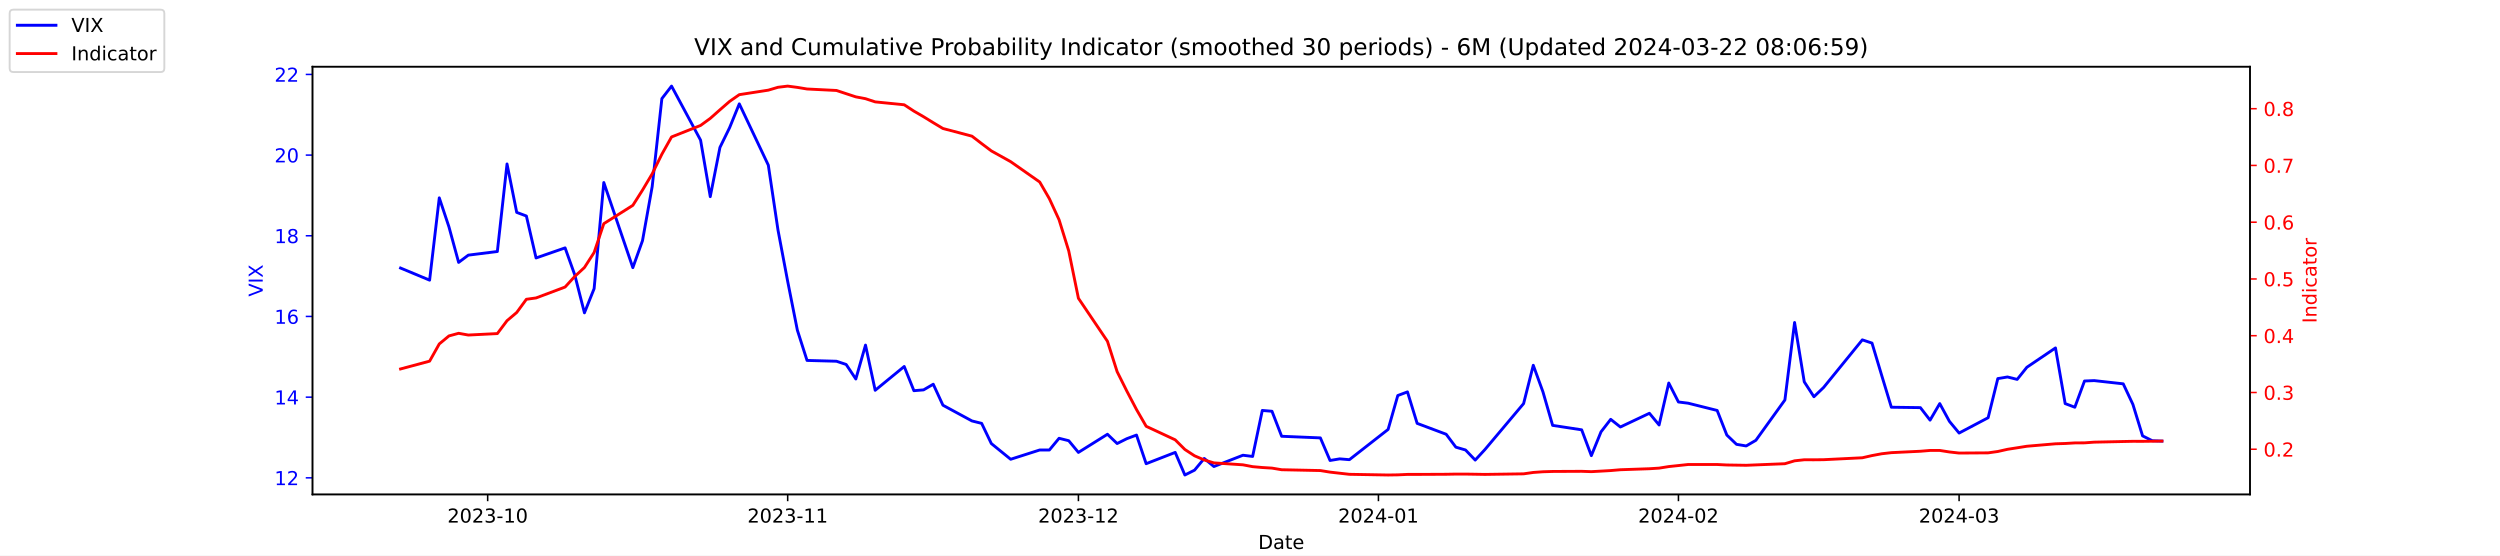
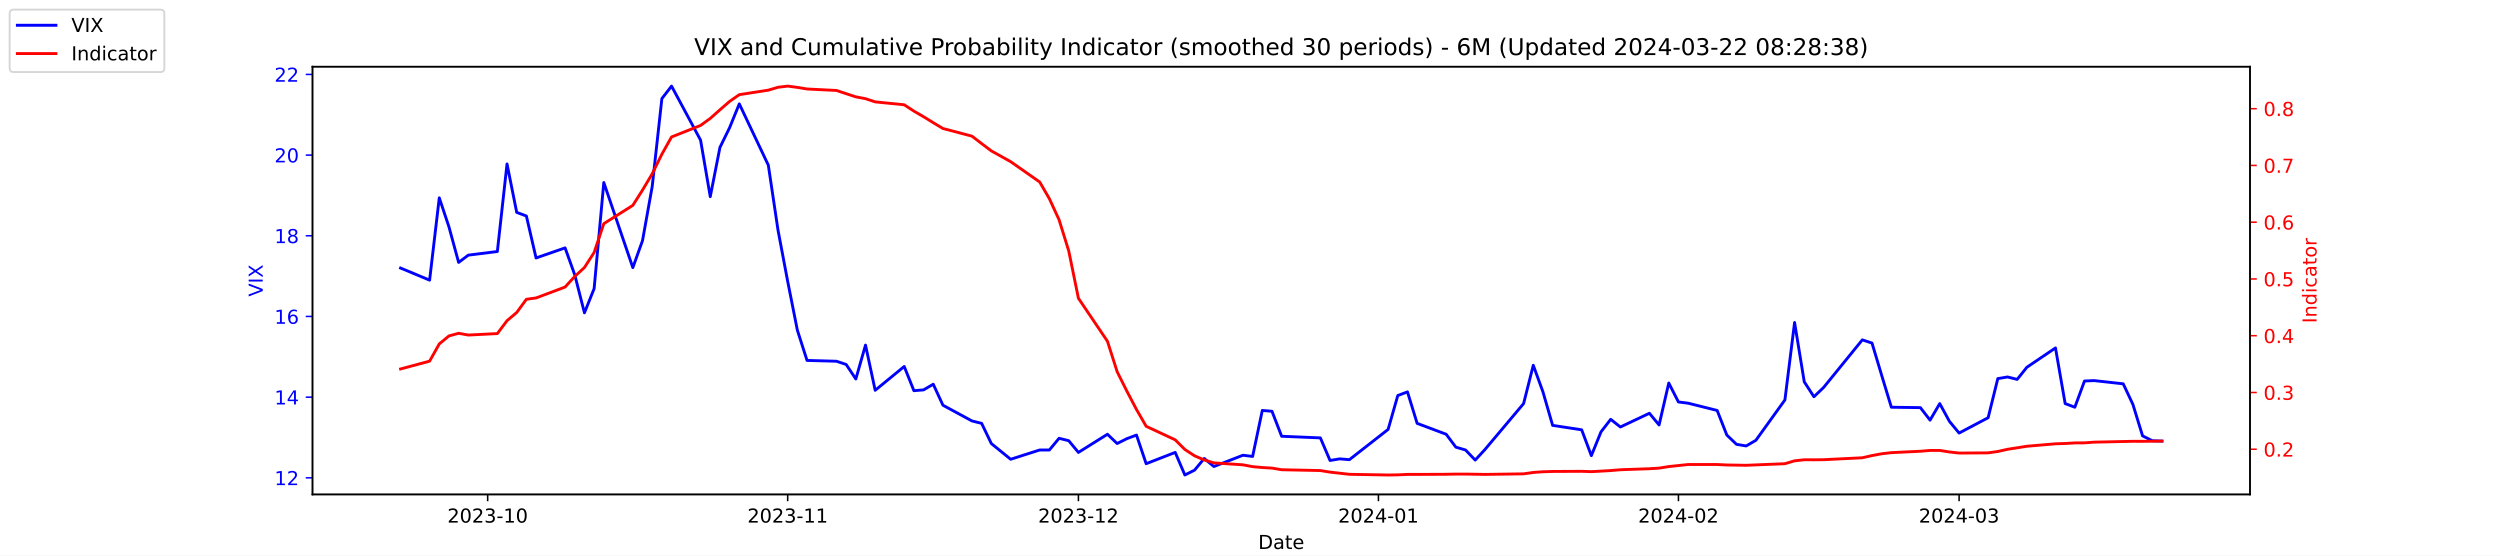
<svg xmlns="http://www.w3.org/2000/svg" xmlns:xlink="http://www.w3.org/1999/xlink" width="1296pt" height="288pt" viewBox="0 0 1296 288" version="1.1">
  <defs>
    <style type="text/css">*{stroke-linejoin: round; stroke-linecap: butt}</style>
  </defs>
  <g id="figure_1">
    <g id="patch_1">
      <path d="M 0 288  L 1296 288  L 1296 0  L 0 0  z " style="fill: #ffffff" />
    </g>
    <g id="axes_1">
      <g id="patch_2">
        <path d="M 162 256.32  L 1166.4 256.32  L 1166.4 34.56  L 162 34.56  z " style="fill: #ffffff" />
      </g>
      <g id="matplotlib.axis_1">
        <g id="xtick_1">
          <g id="line2d_1">
            <defs>
-               <path id="m0ee0547102" d="M 0 0  L 0 3.5  " style="stroke: #000000; stroke-width: 0.8" />
+               <path id="m52e87217d0" d="M 0 0  L 0 3.5  " style="stroke: #000000; stroke-width: 0.8" />
            </defs>
            <g>
-               <use xlink:href="#m0ee0547102" x="252.807" y="256.32" style="stroke: #000000; stroke-width: 0.8" />
+               <use xlink:href="#m52e87217d0" x="252.807" y="256.32" style="stroke: #000000; stroke-width: 0.8" />
            </g>
          </g>
          <g id="text_1">
            <g transform="translate(231.916 270.9184) scale(0.1 -0.1)">
              <defs>
                <path id="DejaVuSans-32" d="M 1228 531  L 3431 531  L 3431 0  L 469 0  L 469 531  Q 828 903 1448 1529  Q 2069 2156 2228 2338  Q 2531 2678 2651 2914  Q 2772 3150 2772 3378  Q 2772 3750 2511 3984  Q 2250 4219 1831 4219  Q 1534 4219 1204 4116  Q 875 4013 500 3803  L 500 4441  Q 881 4594 1212 4672  Q 1544 4750 1819 4750  Q 2544 4750 2975 4387  Q 3406 4025 3406 3419  Q 3406 3131 3298 2873  Q 3191 2616 2906 2266  Q 2828 2175 2409 1742  Q 1991 1309 1228 531  z " transform="scale(0.015625)" />
                <path id="DejaVuSans-30" d="M 2034 4250  Q 1547 4250 1301 3770  Q 1056 3291 1056 2328  Q 1056 1369 1301 889  Q 1547 409 2034 409  Q 2525 409 2770 889  Q 3016 1369 3016 2328  Q 3016 3291 2770 3770  Q 2525 4250 2034 4250  z M 2034 4750  Q 2819 4750 3233 4129  Q 3647 3509 3647 2328  Q 3647 1150 3233 529  Q 2819 -91 2034 -91  Q 1250 -91 836 529  Q 422 1150 422 2328  Q 422 3509 836 4129  Q 1250 4750 2034 4750  z " transform="scale(0.015625)" />
                <path id="DejaVuSans-33" d="M 2597 2516  Q 3050 2419 3304 2112  Q 3559 1806 3559 1356  Q 3559 666 3084 287  Q 2609 -91 1734 -91  Q 1441 -91 1130 -33  Q 819 25 488 141  L 488 750  Q 750 597 1062 519  Q 1375 441 1716 441  Q 2309 441 2620 675  Q 2931 909 2931 1356  Q 2931 1769 2642 2001  Q 2353 2234 1838 2234  L 1294 2234  L 1294 2753  L 1863 2753  Q 2328 2753 2575 2939  Q 2822 3125 2822 3475  Q 2822 3834 2567 4026  Q 2313 4219 1838 4219  Q 1578 4219 1281 4162  Q 984 4106 628 3988  L 628 4550  Q 988 4650 1302 4700  Q 1616 4750 1894 4750  Q 2613 4750 3031 4423  Q 3450 4097 3450 3541  Q 3450 3153 3228 2886  Q 3006 2619 2597 2516  z " transform="scale(0.015625)" />
                <path id="DejaVuSans-2d" d="M 313 2009  L 1997 2009  L 1997 1497  L 313 1497  L 313 2009  z " transform="scale(0.015625)" />
                <path id="DejaVuSans-31" d="M 794 531  L 1825 531  L 1825 4091  L 703 3866  L 703 4441  L 1819 4666  L 2450 4666  L 2450 531  L 3481 531  L 3481 0  L 794 0  L 794 531  z " transform="scale(0.015625)" />
              </defs>
              <use xlink:href="#DejaVuSans-32" />
              <use xlink:href="#DejaVuSans-30" x="63.623" />
              <use xlink:href="#DejaVuSans-32" x="127.246" />
              <use xlink:href="#DejaVuSans-33" x="190.869" />
              <use xlink:href="#DejaVuSans-2d" x="254.492" />
              <use xlink:href="#DejaVuSans-31" x="290.576" />
              <use xlink:href="#DejaVuSans-30" x="354.199" />
            </g>
          </g>
        </g>
        <g id="xtick_2">
          <g id="line2d_2">
            <g>
-               <use xlink:href="#m0ee0547102" x="408.334" y="256.32" style="stroke: #000000; stroke-width: 0.8" />
+               <use xlink:href="#m52e87217d0" x="408.334" y="256.32" style="stroke: #000000; stroke-width: 0.8" />
            </g>
          </g>
          <g id="text_2">
            <g transform="translate(387.4425 270.9184) scale(0.1 -0.1)">
              <use xlink:href="#DejaVuSans-32" />
              <use xlink:href="#DejaVuSans-30" x="63.623" />
              <use xlink:href="#DejaVuSans-32" x="127.246" />
              <use xlink:href="#DejaVuSans-33" x="190.869" />
              <use xlink:href="#DejaVuSans-2d" x="254.492" />
              <use xlink:href="#DejaVuSans-31" x="290.576" />
              <use xlink:href="#DejaVuSans-31" x="354.199" />
            </g>
          </g>
        </g>
        <g id="xtick_3">
          <g id="line2d_3">
            <g>
-               <use xlink:href="#m0ee0547102" x="559.052" y="256.32" style="stroke: #000000; stroke-width: 0.8" />
+               <use xlink:href="#m52e87217d0" x="559.052" y="256.32" style="stroke: #000000; stroke-width: 0.8" />
            </g>
          </g>
          <g id="text_3">
            <g transform="translate(538.161 270.9184) scale(0.1 -0.1)">
              <use xlink:href="#DejaVuSans-32" />
              <use xlink:href="#DejaVuSans-30" x="63.623" />
              <use xlink:href="#DejaVuSans-32" x="127.246" />
              <use xlink:href="#DejaVuSans-33" x="190.869" />
              <use xlink:href="#DejaVuSans-2d" x="254.492" />
              <use xlink:href="#DejaVuSans-31" x="290.576" />
              <use xlink:href="#DejaVuSans-32" x="354.199" />
            </g>
          </g>
        </g>
        <g id="xtick_4">
          <g id="line2d_4">
            <g>
-               <use xlink:href="#m0ee0547102" x="714.579" y="256.32" style="stroke: #000000; stroke-width: 0.8" />
+               <use xlink:href="#m52e87217d0" x="714.579" y="256.32" style="stroke: #000000; stroke-width: 0.8" />
            </g>
          </g>
          <g id="text_4">
            <g transform="translate(693.6875 270.9184) scale(0.1 -0.1)">
              <defs>
                <path id="DejaVuSans-34" d="M 2419 4116  L 825 1625  L 2419 1625  L 2419 4116  z M 2253 4666  L 3047 4666  L 3047 1625  L 3713 1625  L 3713 1100  L 3047 1100  L 3047 0  L 2419 0  L 2419 1100  L 313 1100  L 313 1709  L 2253 4666  z " transform="scale(0.015625)" />
              </defs>
              <use xlink:href="#DejaVuSans-32" />
              <use xlink:href="#DejaVuSans-30" x="63.623" />
              <use xlink:href="#DejaVuSans-32" x="127.246" />
              <use xlink:href="#DejaVuSans-34" x="190.869" />
              <use xlink:href="#DejaVuSans-2d" x="254.492" />
              <use xlink:href="#DejaVuSans-30" x="290.576" />
              <use xlink:href="#DejaVuSans-31" x="354.199" />
            </g>
          </g>
        </g>
        <g id="xtick_5">
          <g id="line2d_5">
            <g>
-               <use xlink:href="#m0ee0547102" x="870.105" y="256.32" style="stroke: #000000; stroke-width: 0.8" />
+               <use xlink:href="#m52e87217d0" x="870.105" y="256.32" style="stroke: #000000; stroke-width: 0.8" />
            </g>
          </g>
          <g id="text_5">
            <g transform="translate(849.2139 270.9184) scale(0.1 -0.1)">
              <use xlink:href="#DejaVuSans-32" />
              <use xlink:href="#DejaVuSans-30" x="63.623" />
              <use xlink:href="#DejaVuSans-32" x="127.246" />
              <use xlink:href="#DejaVuSans-34" x="190.869" />
              <use xlink:href="#DejaVuSans-2d" x="254.492" />
              <use xlink:href="#DejaVuSans-30" x="290.576" />
              <use xlink:href="#DejaVuSans-32" x="354.199" />
            </g>
          </g>
        </g>
        <g id="xtick_6">
          <g id="line2d_6">
            <g>
-               <use xlink:href="#m0ee0547102" x="1015.598" y="256.32" style="stroke: #000000; stroke-width: 0.8" />
+               <use xlink:href="#m52e87217d0" x="1015.598" y="256.32" style="stroke: #000000; stroke-width: 0.8" />
            </g>
          </g>
          <g id="text_6">
            <g transform="translate(994.7064 270.9184) scale(0.1 -0.1)">
              <use xlink:href="#DejaVuSans-32" />
              <use xlink:href="#DejaVuSans-30" x="63.623" />
              <use xlink:href="#DejaVuSans-32" x="127.246" />
              <use xlink:href="#DejaVuSans-34" x="190.869" />
              <use xlink:href="#DejaVuSans-2d" x="254.492" />
              <use xlink:href="#DejaVuSans-30" x="290.576" />
              <use xlink:href="#DejaVuSans-33" x="354.199" />
            </g>
          </g>
        </g>
        <g id="text_7">
          <g transform="translate(652.2492 284.5966) scale(0.1 -0.1)">
            <defs>
              <path id="DejaVuSans-44" d="M 1259 4147  L 1259 519  L 2022 519  Q 2988 519 3436 956  Q 3884 1394 3884 2338  Q 3884 3275 3436 3711  Q 2988 4147 2022 4147  L 1259 4147  z M 628 4666  L 1925 4666  Q 3281 4666 3915 4102  Q 4550 3538 4550 2338  Q 4550 1131 3912 565  Q 3275 0 1925 0  L 628 0  L 628 4666  z " transform="scale(0.015625)" />
              <path id="DejaVuSans-61" d="M 2194 1759  Q 1497 1759 1228 1600  Q 959 1441 959 1056  Q 959 750 1161 570  Q 1363 391 1709 391  Q 2188 391 2477 730  Q 2766 1069 2766 1631  L 2766 1759  L 2194 1759  z M 3341 1997  L 3341 0  L 2766 0  L 2766 531  Q 2569 213 2275 61  Q 1981 -91 1556 -91  Q 1019 -91 701 211  Q 384 513 384 1019  Q 384 1609 779 1909  Q 1175 2209 1959 2209  L 2766 2209  L 2766 2266  Q 2766 2663 2505 2880  Q 2244 3097 1772 3097  Q 1472 3097 1187 3025  Q 903 2953 641 2809  L 641 3341  Q 956 3463 1253 3523  Q 1550 3584 1831 3584  Q 2591 3584 2966 3190  Q 3341 2797 3341 1997  z " transform="scale(0.015625)" />
              <path id="DejaVuSans-74" d="M 1172 4494  L 1172 3500  L 2356 3500  L 2356 3053  L 1172 3053  L 1172 1153  Q 1172 725 1289 603  Q 1406 481 1766 481  L 2356 481  L 2356 0  L 1766 0  Q 1100 0 847 248  Q 594 497 594 1153  L 594 3053  L 172 3053  L 172 3500  L 594 3500  L 594 4494  L 1172 4494  z " transform="scale(0.015625)" />
              <path id="DejaVuSans-65" d="M 3597 1894  L 3597 1613  L 953 1613  Q 991 1019 1311 708  Q 1631 397 2203 397  Q 2534 397 2845 478  Q 3156 559 3463 722  L 3463 178  Q 3153 47 2828 -22  Q 2503 -91 2169 -91  Q 1331 -91 842 396  Q 353 884 353 1716  Q 353 2575 817 3079  Q 1281 3584 2069 3584  Q 2775 3584 3186 3129  Q 3597 2675 3597 1894  z M 3022 2063  Q 3016 2534 2758 2815  Q 2500 3097 2075 3097  Q 1594 3097 1305 2825  Q 1016 2553 972 2059  L 3022 2063  z " transform="scale(0.015625)" />
            </defs>
            <use xlink:href="#DejaVuSans-44" />
            <use xlink:href="#DejaVuSans-61" x="77.002" />
            <use xlink:href="#DejaVuSans-74" x="138.281" />
            <use xlink:href="#DejaVuSans-65" x="177.49" />
          </g>
        </g>
      </g>
      <g id="matplotlib.axis_2">
        <g id="ytick_1">
          <g id="line2d_7">
            <defs>
-               <path id="m7d3b446771" d="M 0 0  L -3.5 0  " style="stroke: #0000ff; stroke-width: 0.8" />
+               <path id="m7aaff15468" d="M 0 0  L -3.5 0  " style="stroke: #0000ff; stroke-width: 0.8" />
            </defs>
            <g>
-               <use xlink:href="#m7d3b446771" x="162" y="247.704" style="fill: #0000ff; stroke: #0000ff; stroke-width: 0.8" />
+               <use xlink:href="#m7aaff15468" x="162" y="247.704" style="fill: #0000ff; stroke: #0000ff; stroke-width: 0.8" />
            </g>
          </g>
          <g id="text_8">
            <g style="fill: #0000ff" transform="translate(142.275 251.5031) scale(0.1 -0.1)">
              <use xlink:href="#DejaVuSans-31" />
              <use xlink:href="#DejaVuSans-32" x="63.623" />
            </g>
          </g>
        </g>
        <g id="ytick_2">
          <g id="line2d_8">
            <g>
-               <use xlink:href="#m7d3b446771" x="162" y="205.878" style="fill: #0000ff; stroke: #0000ff; stroke-width: 0.8" />
+               <use xlink:href="#m7aaff15468" x="162" y="205.878" style="fill: #0000ff; stroke: #0000ff; stroke-width: 0.8" />
            </g>
          </g>
          <g id="text_9">
            <g style="fill: #0000ff" transform="translate(142.275 209.6774) scale(0.1 -0.1)">
              <use xlink:href="#DejaVuSans-31" />
              <use xlink:href="#DejaVuSans-34" x="63.623" />
            </g>
          </g>
        </g>
        <g id="ytick_3">
          <g id="line2d_9">
            <g>
-               <use xlink:href="#m7d3b446771" x="162" y="164.052" style="fill: #0000ff; stroke: #0000ff; stroke-width: 0.8" />
+               <use xlink:href="#m7aaff15468" x="162" y="164.052" style="fill: #0000ff; stroke: #0000ff; stroke-width: 0.8" />
            </g>
          </g>
          <g id="text_10">
            <g style="fill: #0000ff" transform="translate(142.275 167.8517) scale(0.1 -0.1)">
              <defs>
                <path id="DejaVuSans-36" d="M 2113 2584  Q 1688 2584 1439 2293  Q 1191 2003 1191 1497  Q 1191 994 1439 701  Q 1688 409 2113 409  Q 2538 409 2786 701  Q 3034 994 3034 1497  Q 3034 2003 2786 2293  Q 2538 2584 2113 2584  z M 3366 4563  L 3366 3988  Q 3128 4100 2886 4159  Q 2644 4219 2406 4219  Q 1781 4219 1451 3797  Q 1122 3375 1075 2522  Q 1259 2794 1537 2939  Q 1816 3084 2150 3084  Q 2853 3084 3261 2657  Q 3669 2231 3669 1497  Q 3669 778 3244 343  Q 2819 -91 2113 -91  Q 1303 -91 875 529  Q 447 1150 447 2328  Q 447 3434 972 4092  Q 1497 4750 2381 4750  Q 2619 4750 2861 4703  Q 3103 4656 3366 4563  z " transform="scale(0.015625)" />
              </defs>
              <use xlink:href="#DejaVuSans-31" />
              <use xlink:href="#DejaVuSans-36" x="63.623" />
            </g>
          </g>
        </g>
        <g id="ytick_4">
          <g id="line2d_10">
            <g>
-               <use xlink:href="#m7d3b446771" x="162" y="122.227" style="fill: #0000ff; stroke: #0000ff; stroke-width: 0.8" />
+               <use xlink:href="#m7aaff15468" x="162" y="122.227" style="fill: #0000ff; stroke: #0000ff; stroke-width: 0.8" />
            </g>
          </g>
          <g id="text_11">
            <g style="fill: #0000ff" transform="translate(142.275 126.0259) scale(0.1 -0.1)">
              <defs>
                <path id="DejaVuSans-38" d="M 2034 2216  Q 1584 2216 1326 1975  Q 1069 1734 1069 1313  Q 1069 891 1326 650  Q 1584 409 2034 409  Q 2484 409 2743 651  Q 3003 894 3003 1313  Q 3003 1734 2745 1975  Q 2488 2216 2034 2216  z M 1403 2484  Q 997 2584 770 2862  Q 544 3141 544 3541  Q 544 4100 942 4425  Q 1341 4750 2034 4750  Q 2731 4750 3128 4425  Q 3525 4100 3525 3541  Q 3525 3141 3298 2862  Q 3072 2584 2669 2484  Q 3125 2378 3379 2068  Q 3634 1759 3634 1313  Q 3634 634 3220 271  Q 2806 -91 2034 -91  Q 1263 -91 848 271  Q 434 634 434 1313  Q 434 1759 690 2068  Q 947 2378 1403 2484  z M 1172 3481  Q 1172 3119 1398 2916  Q 1625 2713 2034 2713  Q 2441 2713 2670 2916  Q 2900 3119 2900 3481  Q 2900 3844 2670 4047  Q 2441 4250 2034 4250  Q 1625 4250 1398 4047  Q 1172 3844 1172 3481  z " transform="scale(0.015625)" />
              </defs>
              <use xlink:href="#DejaVuSans-31" />
              <use xlink:href="#DejaVuSans-38" x="63.623" />
            </g>
          </g>
        </g>
        <g id="ytick_5">
          <g id="line2d_11">
            <g>
-               <use xlink:href="#m7d3b446771" x="162" y="80.401" style="fill: #0000ff; stroke: #0000ff; stroke-width: 0.8" />
+               <use xlink:href="#m7aaff15468" x="162" y="80.401" style="fill: #0000ff; stroke: #0000ff; stroke-width: 0.8" />
            </g>
          </g>
          <g id="text_12">
            <g style="fill: #0000ff" transform="translate(142.275 84.2002) scale(0.1 -0.1)">
              <use xlink:href="#DejaVuSans-32" />
              <use xlink:href="#DejaVuSans-30" x="63.623" />
            </g>
          </g>
        </g>
        <g id="ytick_6">
          <g id="line2d_12">
            <g>
-               <use xlink:href="#m7d3b446771" x="162" y="38.575" style="fill: #0000ff; stroke: #0000ff; stroke-width: 0.8" />
+               <use xlink:href="#m7aaff15468" x="162" y="38.575" style="fill: #0000ff; stroke: #0000ff; stroke-width: 0.8" />
            </g>
          </g>
          <g id="text_13">
            <g style="fill: #0000ff" transform="translate(142.275 42.37447) scale(0.1 -0.1)">
              <use xlink:href="#DejaVuSans-32" />
              <use xlink:href="#DejaVuSans-32" x="63.623" />
            </g>
          </g>
        </g>
        <g id="text_14">
          <g style="fill: #0000ff" transform="translate(136.1953 153.7603) rotate(-90) scale(0.1 -0.1)">
            <defs>
              <path id="DejaVuSans-56" d="M 1831 0  L 50 4666  L 709 4666  L 2188 738  L 3669 4666  L 4325 4666  L 2547 0  L 1831 0  z " transform="scale(0.015625)" />
              <path id="DejaVuSans-49" d="M 628 4666  L 1259 4666  L 1259 0  L 628 0  L 628 4666  z " transform="scale(0.015625)" />
              <path id="DejaVuSans-58" d="M 403 4666  L 1081 4666  L 2241 2931  L 3406 4666  L 4084 4666  L 2584 2425  L 4184 0  L 3506 0  L 2194 1984  L 872 0  L 191 0  L 1856 2491  L 403 4666  z " transform="scale(0.015625)" />
            </defs>
            <use xlink:href="#DejaVuSans-56" />
            <use xlink:href="#DejaVuSans-49" x="68.408" />
            <use xlink:href="#DejaVuSans-58" x="97.9" />
          </g>
        </g>
      </g>
      <g id="line2d_13">
-         <path d="M 207.655 138.957  L 222.705 145.231  L 227.722 102.569  L 232.739 117.626  L 237.756 136.029  L 242.773 132.265  L 257.824 130.383  L 262.841 85.002  L 267.858 110.097  L 272.875 111.979  L 277.892 133.729  L 292.943 128.501  L 297.96 142.512  L 302.977 162.17  L 307.994 149.623  L 313.011 94.622  L 328.062 138.748  L 333.079 124.736  L 338.096 96.713  L 343.113 51.123  L 348.13 44.64  L 363.181 72.663  L 368.198 101.941  L 373.215 76.428  L 378.232 66.18  L 383.249 53.842  L 398.3 85.629  L 403.317 119.299  L 408.334 145.858  L 413.351 171.163  L 418.368 186.847  L 433.628 187.266  L 438.645 188.939  L 443.662 196.467  L 448.679 178.901  L 453.696 202.323  L 468.747 189.984  L 473.764 202.532  L 478.781 202.114  L 483.798 199.186  L 488.815 210.061  L 503.866 218.217  L 508.883 219.472  L 513.9 229.928  L 523.934 238.084  L 538.984 233.274  L 544.001 233.274  L 549.018 227.209  L 554.035 228.464  L 559.052 234.529  L 574.103 225.118  L 579.12 229.928  L 584.137 227.418  L 589.154 225.536  L 594.171 240.384  L 609.222 234.529  L 614.239 246.24  L 619.256 243.73  L 624.273 237.666  L 629.29 241.848  L 644.341 235.993  L 649.358 236.62  L 654.375 212.779  L 659.392 213.198  L 664.409 226.164  L 684.477 227  L 689.494 238.711  L 694.511 237.875  L 699.528 238.293  L 719.596 222.608  L 724.613 205.042  L 729.63 203.159  L 734.647 219.472  L 749.698 225.118  L 754.715 231.81  L 759.732 233.274  L 764.749 238.502  L 769.766 233.065  L 789.834 209.224  L 794.851 189.357  L 799.868 203.159  L 804.885 220.517  L 819.936 222.818  L 824.952 236.202  L 829.969 223.863  L 834.986 217.38  L 840.003 221.354  L 855.054 214.243  L 860.071 220.308  L 865.088 198.559  L 870.105 208.388  L 875.122 209.015  L 890.173 212.779  L 895.19 225.536  L 900.207 230.346  L 905.224 231.183  L 910.241 228.255  L 925.292 207.342  L 930.309 167.189  L 935.326 197.931  L 940.343 205.669  L 945.36 200.859  L 965.428 176.182  L 970.445 177.855  L 975.462 194.585  L 980.479 211.106  L 995.53 211.316  L 1000.547 217.798  L 1005.564 209.224  L 1010.581 218.426  L 1015.598 224.491  L 1030.649 216.544  L 1035.666 196.258  L 1040.683 195.422  L 1045.7 196.677  L 1050.717 190.403  L 1065.559 180.364  L 1070.576 209.224  L 1075.593 211.106  L 1080.61 197.513  L 1085.627 197.304  L 1100.678 198.977  L 1105.695 209.642  L 1110.711 225.955  L 1115.728 228.464  L 1120.745 228.673  " clip-path="url(#pa8b3d44fbc)" style="fill: none; stroke: #0000ff; stroke-width: 1.5; stroke-linecap: square" />
+         <path d="M 207.655 138.957  L 222.705 145.231  L 227.722 102.569  L 232.739 117.626  L 237.756 136.029  L 242.773 132.265  L 257.824 130.383  L 262.841 85.002  L 267.858 110.097  L 272.875 111.979  L 277.892 133.729  L 292.943 128.501  L 297.96 142.512  L 302.977 162.17  L 307.994 149.623  L 313.011 94.622  L 328.062 138.748  L 333.079 124.736  L 338.096 96.713  L 343.113 51.123  L 348.13 44.64  L 363.181 72.663  L 368.198 101.941  L 373.215 76.428  L 378.232 66.18  L 383.249 53.842  L 398.3 85.629  L 403.317 119.299  L 408.334 145.858  L 413.351 171.163  L 418.368 186.847  L 433.628 187.266  L 438.645 188.939  L 443.662 196.467  L 448.679 178.901  L 453.696 202.323  L 468.747 189.984  L 473.764 202.532  L 478.781 202.114  L 483.798 199.186  L 488.815 210.061  L 503.866 218.217  L 508.883 219.472  L 513.9 229.928  L 523.934 238.084  L 538.984 233.274  L 544.001 233.274  L 549.018 227.209  L 554.035 228.464  L 559.052 234.529  L 574.103 225.118  L 579.12 229.928  L 584.137 227.418  L 589.154 225.536  L 594.171 240.384  L 609.222 234.529  L 614.239 246.24  L 619.256 243.73  L 624.273 237.666  L 629.29 241.848  L 644.341 235.993  L 649.358 236.62  L 654.375 212.779  L 659.392 213.198  L 664.409 226.164  L 684.477 227  L 689.494 238.711  L 694.511 237.875  L 699.528 238.293  L 719.596 222.608  L 724.613 205.042  L 729.63 203.159  L 734.647 219.472  L 749.698 225.118  L 754.715 231.81  L 759.732 233.274  L 764.749 238.502  L 769.766 233.065  L 789.834 209.224  L 794.851 189.357  L 799.868 203.159  L 804.885 220.517  L 819.936 222.818  L 824.952 236.202  L 829.969 223.863  L 834.986 217.38  L 840.003 221.354  L 855.054 214.243  L 860.071 220.308  L 865.088 198.559  L 870.105 208.388  L 875.122 209.015  L 890.173 212.779  L 895.19 225.536  L 900.207 230.346  L 905.224 231.183  L 910.241 228.255  L 925.292 207.342  L 930.309 167.189  L 935.326 197.931  L 940.343 205.669  L 945.36 200.859  L 965.428 176.182  L 970.445 177.855  L 975.462 194.585  L 980.479 211.106  L 995.53 211.316  L 1000.547 217.798  L 1005.564 209.224  L 1010.581 218.426  L 1015.598 224.491  L 1030.649 216.544  L 1035.666 196.258  L 1040.683 195.422  L 1045.7 196.677  L 1050.717 190.403  L 1065.559 180.364  L 1070.576 209.224  L 1075.593 211.106  L 1080.61 197.513  L 1085.627 197.304  L 1100.678 198.977  L 1105.695 209.642  L 1110.711 225.955  L 1115.728 228.464  L 1120.745 228.673  " clip-path="url(#pb12038849e)" style="fill: none; stroke: #0000ff; stroke-width: 1.5; stroke-linecap: square" />
      </g>
      <g id="patch_3">
        <path d="M 162 256.32  L 162 34.56  " style="fill: none; stroke: #000000; stroke-width: 0.8; stroke-linejoin: miter; stroke-linecap: square" />
      </g>
      <g id="patch_4">
        <path d="M 1166.4 256.32  L 1166.4 34.56  " style="fill: none; stroke: #000000; stroke-width: 0.8; stroke-linejoin: miter; stroke-linecap: square" />
      </g>
      <g id="patch_5">
        <path d="M 162 256.32  L 1166.4 256.32  " style="fill: none; stroke: #000000; stroke-width: 0.8; stroke-linejoin: miter; stroke-linecap: square" />
      </g>
      <g id="patch_6">
        <path d="M 162 34.56  L 1166.4 34.56  " style="fill: none; stroke: #000000; stroke-width: 0.8; stroke-linejoin: miter; stroke-linecap: square" />
      </g>
    </g>
    <g id="axes_2">
      <g id="matplotlib.axis_3">
        <g id="ytick_7">
          <g id="line2d_14">
            <defs>
-               <path id="m9d496ff334" d="M 0 0  L 3.5 0  " style="stroke: #ff0000; stroke-width: 0.8" />
+               <path id="m39a2d31871" d="M 0 0  L 3.5 0  " style="stroke: #ff0000; stroke-width: 0.8" />
            </defs>
            <g>
-               <use xlink:href="#m9d496ff334" x="1166.4" y="232.889" style="fill: #ff0000; stroke: #ff0000; stroke-width: 0.8" />
+               <use xlink:href="#m39a2d31871" x="1166.4" y="232.889" style="fill: #ff0000; stroke: #ff0000; stroke-width: 0.8" />
            </g>
          </g>
          <g id="text_15">
            <g style="fill: #ff0000" transform="translate(1173.4 236.6883) scale(0.1 -0.1)">
              <defs>
                <path id="DejaVuSans-2e" d="M 684 794  L 1344 794  L 1344 0  L 684 0  L 684 794  z " transform="scale(0.015625)" />
              </defs>
              <use xlink:href="#DejaVuSans-30" />
              <use xlink:href="#DejaVuSans-2e" x="63.623" />
              <use xlink:href="#DejaVuSans-32" x="95.41" />
            </g>
          </g>
        </g>
        <g id="ytick_8">
          <g id="line2d_15">
            <g>
-               <use xlink:href="#m9d496ff334" x="1166.4" y="203.464" style="fill: #ff0000; stroke: #ff0000; stroke-width: 0.8" />
+               <use xlink:href="#m39a2d31871" x="1166.4" y="203.464" style="fill: #ff0000; stroke: #ff0000; stroke-width: 0.8" />
            </g>
          </g>
          <g id="text_16">
            <g style="fill: #ff0000" transform="translate(1173.4 207.2635) scale(0.1 -0.1)">
              <use xlink:href="#DejaVuSans-30" />
              <use xlink:href="#DejaVuSans-2e" x="63.623" />
              <use xlink:href="#DejaVuSans-33" x="95.41" />
            </g>
          </g>
        </g>
        <g id="ytick_9">
          <g id="line2d_16">
            <g>
-               <use xlink:href="#m9d496ff334" x="1166.4" y="174.039" style="fill: #ff0000; stroke: #ff0000; stroke-width: 0.8" />
+               <use xlink:href="#m39a2d31871" x="1166.4" y="174.039" style="fill: #ff0000; stroke: #ff0000; stroke-width: 0.8" />
            </g>
          </g>
          <g id="text_17">
            <g style="fill: #ff0000" transform="translate(1173.4 177.8387) scale(0.1 -0.1)">
              <use xlink:href="#DejaVuSans-30" />
              <use xlink:href="#DejaVuSans-2e" x="63.623" />
              <use xlink:href="#DejaVuSans-34" x="95.41" />
            </g>
          </g>
        </g>
        <g id="ytick_10">
          <g id="line2d_17">
            <g>
-               <use xlink:href="#m9d496ff334" x="1166.4" y="144.615" style="fill: #ff0000; stroke: #ff0000; stroke-width: 0.8" />
+               <use xlink:href="#m39a2d31871" x="1166.4" y="144.615" style="fill: #ff0000; stroke: #ff0000; stroke-width: 0.8" />
            </g>
          </g>
          <g id="text_18">
            <g style="fill: #ff0000" transform="translate(1173.4 148.4139) scale(0.1 -0.1)">
              <defs>
                <path id="DejaVuSans-35" d="M 691 4666  L 3169 4666  L 3169 4134  L 1269 4134  L 1269 2991  Q 1406 3038 1543 3061  Q 1681 3084 1819 3084  Q 2600 3084 3056 2656  Q 3513 2228 3513 1497  Q 3513 744 3044 326  Q 2575 -91 1722 -91  Q 1428 -91 1123 -41  Q 819 9 494 109  L 494 744  Q 775 591 1075 516  Q 1375 441 1709 441  Q 2250 441 2565 725  Q 2881 1009 2881 1497  Q 2881 1984 2565 2268  Q 2250 2553 1709 2553  Q 1456 2553 1204 2497  Q 953 2441 691 2322  L 691 4666  z " transform="scale(0.015625)" />
              </defs>
              <use xlink:href="#DejaVuSans-30" />
              <use xlink:href="#DejaVuSans-2e" x="63.623" />
              <use xlink:href="#DejaVuSans-35" x="95.41" />
            </g>
          </g>
        </g>
        <g id="ytick_11">
          <g id="line2d_18">
            <g>
-               <use xlink:href="#m9d496ff334" x="1166.4" y="115.19" style="fill: #ff0000; stroke: #ff0000; stroke-width: 0.8" />
+               <use xlink:href="#m39a2d31871" x="1166.4" y="115.19" style="fill: #ff0000; stroke: #ff0000; stroke-width: 0.8" />
            </g>
          </g>
          <g id="text_19">
            <g style="fill: #ff0000" transform="translate(1173.4 118.9891) scale(0.1 -0.1)">
              <use xlink:href="#DejaVuSans-30" />
              <use xlink:href="#DejaVuSans-2e" x="63.623" />
              <use xlink:href="#DejaVuSans-36" x="95.41" />
            </g>
          </g>
        </g>
        <g id="ytick_12">
          <g id="line2d_19">
            <g>
-               <use xlink:href="#m9d496ff334" x="1166.4" y="85.765" style="fill: #ff0000; stroke: #ff0000; stroke-width: 0.8" />
+               <use xlink:href="#m39a2d31871" x="1166.4" y="85.765" style="fill: #ff0000; stroke: #ff0000; stroke-width: 0.8" />
            </g>
          </g>
          <g id="text_20">
            <g style="fill: #ff0000" transform="translate(1173.4 89.5643) scale(0.1 -0.1)">
              <defs>
                <path id="DejaVuSans-37" d="M 525 4666  L 3525 4666  L 3525 4397  L 1831 0  L 1172 0  L 2766 4134  L 525 4134  L 525 4666  z " transform="scale(0.015625)" />
              </defs>
              <use xlink:href="#DejaVuSans-30" />
              <use xlink:href="#DejaVuSans-2e" x="63.623" />
              <use xlink:href="#DejaVuSans-37" x="95.41" />
            </g>
          </g>
        </g>
        <g id="ytick_13">
          <g id="line2d_20">
            <g>
-               <use xlink:href="#m9d496ff334" x="1166.4" y="56.34" style="fill: #ff0000; stroke: #ff0000; stroke-width: 0.8" />
+               <use xlink:href="#m39a2d31871" x="1166.4" y="56.34" style="fill: #ff0000; stroke: #ff0000; stroke-width: 0.8" />
            </g>
          </g>
          <g id="text_21">
            <g style="fill: #ff0000" transform="translate(1173.4 60.1395) scale(0.1 -0.1)">
              <use xlink:href="#DejaVuSans-30" />
              <use xlink:href="#DejaVuSans-2e" x="63.623" />
              <use xlink:href="#DejaVuSans-38" x="95.41" />
            </g>
          </g>
        </g>
        <g id="text_22">
          <g style="fill: #ff0000" transform="translate(1200.902 167.5353) rotate(-90) scale(0.1 -0.1)">
            <defs>
              <path id="DejaVuSans-6e" d="M 3513 2113  L 3513 0  L 2938 0  L 2938 2094  Q 2938 2591 2744 2837  Q 2550 3084 2163 3084  Q 1697 3084 1428 2787  Q 1159 2491 1159 1978  L 1159 0  L 581 0  L 581 3500  L 1159 3500  L 1159 2956  Q 1366 3272 1645 3428  Q 1925 3584 2291 3584  Q 2894 3584 3203 3211  Q 3513 2838 3513 2113  z " transform="scale(0.015625)" />
              <path id="DejaVuSans-64" d="M 2906 2969  L 2906 4863  L 3481 4863  L 3481 0  L 2906 0  L 2906 525  Q 2725 213 2448 61  Q 2172 -91 1784 -91  Q 1150 -91 751 415  Q 353 922 353 1747  Q 353 2572 751 3078  Q 1150 3584 1784 3584  Q 2172 3584 2448 3432  Q 2725 3281 2906 2969  z M 947 1747  Q 947 1113 1208 752  Q 1469 391 1925 391  Q 2381 391 2643 752  Q 2906 1113 2906 1747  Q 2906 2381 2643 2742  Q 2381 3103 1925 3103  Q 1469 3103 1208 2742  Q 947 2381 947 1747  z " transform="scale(0.015625)" />
              <path id="DejaVuSans-69" d="M 603 3500  L 1178 3500  L 1178 0  L 603 0  L 603 3500  z M 603 4863  L 1178 4863  L 1178 4134  L 603 4134  L 603 4863  z " transform="scale(0.015625)" />
              <path id="DejaVuSans-63" d="M 3122 3366  L 3122 2828  Q 2878 2963 2633 3030  Q 2388 3097 2138 3097  Q 1578 3097 1268 2742  Q 959 2388 959 1747  Q 959 1106 1268 751  Q 1578 397 2138 397  Q 2388 397 2633 464  Q 2878 531 3122 666  L 3122 134  Q 2881 22 2623 -34  Q 2366 -91 2075 -91  Q 1284 -91 818 406  Q 353 903 353 1747  Q 353 2603 823 3093  Q 1294 3584 2113 3584  Q 2378 3584 2631 3529  Q 2884 3475 3122 3366  z " transform="scale(0.015625)" />
              <path id="DejaVuSans-6f" d="M 1959 3097  Q 1497 3097 1228 2736  Q 959 2375 959 1747  Q 959 1119 1226 758  Q 1494 397 1959 397  Q 2419 397 2687 759  Q 2956 1122 2956 1747  Q 2956 2369 2687 2733  Q 2419 3097 1959 3097  z M 1959 3584  Q 2709 3584 3137 3096  Q 3566 2609 3566 1747  Q 3566 888 3137 398  Q 2709 -91 1959 -91  Q 1206 -91 779 398  Q 353 888 353 1747  Q 353 2609 779 3096  Q 1206 3584 1959 3584  z " transform="scale(0.015625)" />
              <path id="DejaVuSans-72" d="M 2631 2963  Q 2534 3019 2420 3045  Q 2306 3072 2169 3072  Q 1681 3072 1420 2755  Q 1159 2438 1159 1844  L 1159 0  L 581 0  L 581 3500  L 1159 3500  L 1159 2956  Q 1341 3275 1631 3429  Q 1922 3584 2338 3584  Q 2397 3584 2469 3576  Q 2541 3569 2628 3553  L 2631 2963  z " transform="scale(0.015625)" />
            </defs>
            <use xlink:href="#DejaVuSans-49" />
            <use xlink:href="#DejaVuSans-6e" x="29.492" />
            <use xlink:href="#DejaVuSans-64" x="92.871" />
            <use xlink:href="#DejaVuSans-69" x="156.348" />
            <use xlink:href="#DejaVuSans-63" x="184.131" />
            <use xlink:href="#DejaVuSans-61" x="239.111" />
            <use xlink:href="#DejaVuSans-74" x="300.391" />
            <use xlink:href="#DejaVuSans-6f" x="339.6" />
            <use xlink:href="#DejaVuSans-72" x="400.781" />
          </g>
        </g>
      </g>
      <g id="line2d_21">
-         <path d="M 207.655 191.265  L 222.705 187.22  L 227.722 178.296  L 232.739 174.144  L 237.756 172.782  L 242.773 173.684  L 257.824 172.929  L 262.841 166.241  L 267.858 161.993  L 272.875 155.148  L 277.892 154.455  L 292.943 148.8  L 297.96 143.295  L 302.977 138.673  L 307.994 130.877  L 313.011 115.948  L 328.062 106.452  L 333.079 98.547  L 338.096 90.099  L 343.113 79.936  L 348.13 70.996  L 363.181 65.03  L 368.198 61.373  L 373.215 56.924  L 378.232 52.565  L 383.249 49.074  L 398.3 46.736  L 403.317 45.246  L 408.334 44.64  L 413.351 45.299  L 418.368 46.134  L 433.628 46.898  L 438.645 48.564  L 443.662 50.211  L 448.679 51.163  L 453.696 52.814  L 468.747 54.319  L 473.764 57.602  L 478.781 60.512  L 483.798 63.6  L 488.815 66.612  L 503.866 70.588  L 508.883 74.439  L 513.9 78.224  L 523.934 83.813  L 538.984 94.356  L 544.001 103.024  L 549.018 113.923  L 554.035 130.086  L 559.052 154.622  L 574.103 176.926  L 579.12 192.671  L 584.137 202.718  L 589.154 212.283  L 594.171 220.988  L 609.222 228.005  L 614.239 233.011  L 619.256 236.29  L 624.273 238.441  L 629.29 239.963  L 644.341 240.96  L 649.358 241.915  L 654.375 242.361  L 659.392 242.668  L 664.409 243.51  L 684.477 243.936  L 689.494 244.749  L 694.511 245.318  L 699.528 245.883  L 719.596 246.24  L 724.613 246.164  L 729.63 245.935  L 734.647 245.935  L 749.698 245.861  L 754.715 245.764  L 759.732 245.764  L 764.749 245.845  L 769.766 245.935  L 789.834 245.637  L 794.851 244.919  L 799.868 244.56  L 804.885 244.404  L 819.936 244.328  L 824.952 244.505  L 829.969 244.229  L 834.986 243.939  L 840.003 243.51  L 855.054 242.989  L 860.071 242.676  L 865.088 241.872  L 870.105 241.342  L 875.122 240.798  L 890.173 240.798  L 895.19 241.043  L 900.207 241.125  L 905.224 241.207  L 910.241 241.002  L 925.292 240.389  L 930.309 238.889  L 935.326 238.343  L 940.343 238.357  L 945.36 238.305  L 965.428 237.311  L 970.445 236.172  L 975.462 235.233  L 980.479 234.655  L 995.53 233.927  L 1000.547 233.508  L 1005.564 233.508  L 1010.581 234.299  L 1015.598 234.864  L 1030.649 234.76  L 1035.666 234.052  L 1040.683 232.922  L 1045.7 232.138  L 1050.717 231.335  L 1065.559 230.065  L 1070.576 229.905  L 1075.593 229.609  L 1080.61 229.575  L 1085.627 229.213  L 1100.678 228.881  L 1105.695 228.777  L 1110.711 228.791  L 1115.728 228.728  L 1120.745 228.644  " clip-path="url(#pa8b3d44fbc)" style="fill: none; stroke: #ff0000; stroke-width: 1.5; stroke-linecap: square" />
+         <path d="M 207.655 191.265  L 222.705 187.22  L 227.722 178.296  L 232.739 174.144  L 237.756 172.782  L 242.773 173.684  L 257.824 172.929  L 262.841 166.241  L 267.858 161.993  L 272.875 155.148  L 277.892 154.455  L 292.943 148.8  L 297.96 143.295  L 302.977 138.673  L 307.994 130.877  L 313.011 115.948  L 328.062 106.452  L 333.079 98.547  L 338.096 90.099  L 343.113 79.936  L 348.13 70.996  L 363.181 65.03  L 368.198 61.373  L 373.215 56.924  L 378.232 52.565  L 383.249 49.074  L 398.3 46.736  L 403.317 45.246  L 408.334 44.64  L 413.351 45.299  L 418.368 46.134  L 433.628 46.898  L 438.645 48.564  L 443.662 50.211  L 448.679 51.163  L 453.696 52.814  L 468.747 54.319  L 473.764 57.602  L 478.781 60.512  L 483.798 63.6  L 488.815 66.612  L 503.866 70.588  L 508.883 74.439  L 513.9 78.224  L 523.934 83.813  L 538.984 94.356  L 544.001 103.024  L 549.018 113.923  L 554.035 130.086  L 559.052 154.622  L 574.103 176.926  L 579.12 192.671  L 584.137 202.718  L 589.154 212.283  L 594.171 220.988  L 609.222 228.005  L 614.239 233.011  L 619.256 236.29  L 624.273 238.441  L 629.29 239.963  L 644.341 240.96  L 649.358 241.915  L 654.375 242.361  L 659.392 242.668  L 664.409 243.51  L 684.477 243.936  L 689.494 244.749  L 694.511 245.318  L 699.528 245.883  L 719.596 246.24  L 724.613 246.164  L 729.63 245.935  L 734.647 245.935  L 749.698 245.861  L 754.715 245.764  L 759.732 245.764  L 764.749 245.845  L 769.766 245.935  L 789.834 245.637  L 794.851 244.919  L 799.868 244.56  L 804.885 244.404  L 819.936 244.328  L 824.952 244.505  L 829.969 244.229  L 834.986 243.939  L 840.003 243.51  L 855.054 242.989  L 860.071 242.676  L 865.088 241.872  L 870.105 241.342  L 875.122 240.798  L 890.173 240.798  L 895.19 241.043  L 900.207 241.125  L 905.224 241.207  L 910.241 241.002  L 925.292 240.389  L 930.309 238.889  L 935.326 238.343  L 940.343 238.357  L 945.36 238.305  L 965.428 237.311  L 970.445 236.172  L 975.462 235.233  L 980.479 234.655  L 995.53 233.927  L 1000.547 233.508  L 1005.564 233.508  L 1010.581 234.299  L 1015.598 234.864  L 1030.649 234.76  L 1035.666 234.052  L 1040.683 232.922  L 1045.7 232.138  L 1050.717 231.335  L 1065.559 230.065  L 1070.576 229.905  L 1075.593 229.609  L 1080.61 229.575  L 1085.627 229.213  L 1100.678 228.881  L 1105.695 228.777  L 1110.711 228.791  L 1115.728 228.728  L 1120.745 228.644  " clip-path="url(#pb12038849e)" style="fill: none; stroke: #ff0000; stroke-width: 1.5; stroke-linecap: square" />
      </g>
      <g id="patch_7">
        <path d="M 162 256.32  L 162 34.56  " style="fill: none; stroke: #000000; stroke-width: 0.8; stroke-linejoin: miter; stroke-linecap: square" />
      </g>
      <g id="patch_8">
        <path d="M 1166.4 256.32  L 1166.4 34.56  " style="fill: none; stroke: #000000; stroke-width: 0.8; stroke-linejoin: miter; stroke-linecap: square" />
      </g>
      <g id="patch_9">
        <path d="M 162 256.32  L 1166.4 256.32  " style="fill: none; stroke: #000000; stroke-width: 0.8; stroke-linejoin: miter; stroke-linecap: square" />
      </g>
      <g id="patch_10">
        <path d="M 162 34.56  L 1166.4 34.56  " style="fill: none; stroke: #000000; stroke-width: 0.8; stroke-linejoin: miter; stroke-linecap: square" />
      </g>
      <g id="text_23">
        <g transform="translate(359.8481 28.56) scale(0.12 -0.12)">
          <defs>
            <path id="DejaVuSans-20" transform="scale(0.015625)" />
            <path id="DejaVuSans-43" d="M 4122 4306  L 4122 3641  Q 3803 3938 3442 4084  Q 3081 4231 2675 4231  Q 1875 4231 1450 3742  Q 1025 3253 1025 2328  Q 1025 1406 1450 917  Q 1875 428 2675 428  Q 3081 428 3442 575  Q 3803 722 4122 1019  L 4122 359  Q 3791 134 3420 21  Q 3050 -91 2638 -91  Q 1578 -91 968 557  Q 359 1206 359 2328  Q 359 3453 968 4101  Q 1578 4750 2638 4750  Q 3056 4750 3426 4639  Q 3797 4528 4122 4306  z " transform="scale(0.015625)" />
            <path id="DejaVuSans-75" d="M 544 1381  L 544 3500  L 1119 3500  L 1119 1403  Q 1119 906 1312 657  Q 1506 409 1894 409  Q 2359 409 2629 706  Q 2900 1003 2900 1516  L 2900 3500  L 3475 3500  L 3475 0  L 2900 0  L 2900 538  Q 2691 219 2414 64  Q 2138 -91 1772 -91  Q 1169 -91 856 284  Q 544 659 544 1381  z M 1991 3584  L 1991 3584  z " transform="scale(0.015625)" />
            <path id="DejaVuSans-6d" d="M 3328 2828  Q 3544 3216 3844 3400  Q 4144 3584 4550 3584  Q 5097 3584 5394 3201  Q 5691 2819 5691 2113  L 5691 0  L 5113 0  L 5113 2094  Q 5113 2597 4934 2840  Q 4756 3084 4391 3084  Q 3944 3084 3684 2787  Q 3425 2491 3425 1978  L 3425 0  L 2847 0  L 2847 2094  Q 2847 2600 2669 2842  Q 2491 3084 2119 3084  Q 1678 3084 1418 2786  Q 1159 2488 1159 1978  L 1159 0  L 581 0  L 581 3500  L 1159 3500  L 1159 2956  Q 1356 3278 1631 3431  Q 1906 3584 2284 3584  Q 2666 3584 2933 3390  Q 3200 3197 3328 2828  z " transform="scale(0.015625)" />
            <path id="DejaVuSans-6c" d="M 603 4863  L 1178 4863  L 1178 0  L 603 0  L 603 4863  z " transform="scale(0.015625)" />
            <path id="DejaVuSans-76" d="M 191 3500  L 800 3500  L 1894 563  L 2988 3500  L 3597 3500  L 2284 0  L 1503 0  L 191 3500  z " transform="scale(0.015625)" />
            <path id="DejaVuSans-50" d="M 1259 4147  L 1259 2394  L 2053 2394  Q 2494 2394 2734 2622  Q 2975 2850 2975 3272  Q 2975 3691 2734 3919  Q 2494 4147 2053 4147  L 1259 4147  z M 628 4666  L 2053 4666  Q 2838 4666 3239 4311  Q 3641 3956 3641 3272  Q 3641 2581 3239 2228  Q 2838 1875 2053 1875  L 1259 1875  L 1259 0  L 628 0  L 628 4666  z " transform="scale(0.015625)" />
            <path id="DejaVuSans-62" d="M 3116 1747  Q 3116 2381 2855 2742  Q 2594 3103 2138 3103  Q 1681 3103 1420 2742  Q 1159 2381 1159 1747  Q 1159 1113 1420 752  Q 1681 391 2138 391  Q 2594 391 2855 752  Q 3116 1113 3116 1747  z M 1159 2969  Q 1341 3281 1617 3432  Q 1894 3584 2278 3584  Q 2916 3584 3314 3078  Q 3713 2572 3713 1747  Q 3713 922 3314 415  Q 2916 -91 2278 -91  Q 1894 -91 1617 61  Q 1341 213 1159 525  L 1159 0  L 581 0  L 581 4863  L 1159 4863  L 1159 2969  z " transform="scale(0.015625)" />
            <path id="DejaVuSans-79" d="M 2059 -325  Q 1816 -950 1584 -1140  Q 1353 -1331 966 -1331  L 506 -1331  L 506 -850  L 844 -850  Q 1081 -850 1212 -737  Q 1344 -625 1503 -206  L 1606 56  L 191 3500  L 800 3500  L 1894 763  L 2988 3500  L 3597 3500  L 2059 -325  z " transform="scale(0.015625)" />
            <path id="DejaVuSans-28" d="M 1984 4856  Q 1566 4138 1362 3434  Q 1159 2731 1159 2009  Q 1159 1288 1364 580  Q 1569 -128 1984 -844  L 1484 -844  Q 1016 -109 783 600  Q 550 1309 550 2009  Q 550 2706 781 3412  Q 1013 4119 1484 4856  L 1984 4856  z " transform="scale(0.015625)" />
            <path id="DejaVuSans-73" d="M 2834 3397  L 2834 2853  Q 2591 2978 2328 3040  Q 2066 3103 1784 3103  Q 1356 3103 1142 2972  Q 928 2841 928 2578  Q 928 2378 1081 2264  Q 1234 2150 1697 2047  L 1894 2003  Q 2506 1872 2764 1633  Q 3022 1394 3022 966  Q 3022 478 2636 193  Q 2250 -91 1575 -91  Q 1294 -91 989 -36  Q 684 19 347 128  L 347 722  Q 666 556 975 473  Q 1284 391 1588 391  Q 1994 391 2212 530  Q 2431 669 2431 922  Q 2431 1156 2273 1281  Q 2116 1406 1581 1522  L 1381 1569  Q 847 1681 609 1914  Q 372 2147 372 2553  Q 372 3047 722 3315  Q 1072 3584 1716 3584  Q 2034 3584 2315 3537  Q 2597 3491 2834 3397  z " transform="scale(0.015625)" />
            <path id="DejaVuSans-68" d="M 3513 2113  L 3513 0  L 2938 0  L 2938 2094  Q 2938 2591 2744 2837  Q 2550 3084 2163 3084  Q 1697 3084 1428 2787  Q 1159 2491 1159 1978  L 1159 0  L 581 0  L 581 4863  L 1159 4863  L 1159 2956  Q 1366 3272 1645 3428  Q 1925 3584 2291 3584  Q 2894 3584 3203 3211  Q 3513 2838 3513 2113  z " transform="scale(0.015625)" />
            <path id="DejaVuSans-70" d="M 1159 525  L 1159 -1331  L 581 -1331  L 581 3500  L 1159 3500  L 1159 2969  Q 1341 3281 1617 3432  Q 1894 3584 2278 3584  Q 2916 3584 3314 3078  Q 3713 2572 3713 1747  Q 3713 922 3314 415  Q 2916 -91 2278 -91  Q 1894 -91 1617 61  Q 1341 213 1159 525  z M 3116 1747  Q 3116 2381 2855 2742  Q 2594 3103 2138 3103  Q 1681 3103 1420 2742  Q 1159 2381 1159 1747  Q 1159 1113 1420 752  Q 1681 391 2138 391  Q 2594 391 2855 752  Q 3116 1113 3116 1747  z " transform="scale(0.015625)" />
            <path id="DejaVuSans-29" d="M 513 4856  L 1013 4856  Q 1481 4119 1714 3412  Q 1947 2706 1947 2009  Q 1947 1309 1714 600  Q 1481 -109 1013 -844  L 513 -844  Q 928 -128 1133 580  Q 1338 1288 1338 2009  Q 1338 2731 1133 3434  Q 928 4138 513 4856  z " transform="scale(0.015625)" />
            <path id="DejaVuSans-4d" d="M 628 4666  L 1569 4666  L 2759 1491  L 3956 4666  L 4897 4666  L 4897 0  L 4281 0  L 4281 4097  L 3078 897  L 2444 897  L 1241 4097  L 1241 0  L 628 0  L 628 4666  z " transform="scale(0.015625)" />
            <path id="DejaVuSans-55" d="M 556 4666  L 1191 4666  L 1191 1831  Q 1191 1081 1462 751  Q 1734 422 2344 422  Q 2950 422 3222 751  Q 3494 1081 3494 1831  L 3494 4666  L 4128 4666  L 4128 1753  Q 4128 841 3676 375  Q 3225 -91 2344 -91  Q 1459 -91 1007 375  Q 556 841 556 1753  L 556 4666  z " transform="scale(0.015625)" />
            <path id="DejaVuSans-3a" d="M 750 794  L 1409 794  L 1409 0  L 750 0  L 750 794  z M 750 3309  L 1409 3309  L 1409 2516  L 750 2516  L 750 3309  z " transform="scale(0.015625)" />
-             <path id="DejaVuSans-39" d="M 703 97  L 703 672  Q 941 559 1184 500  Q 1428 441 1663 441  Q 2288 441 2617 861  Q 2947 1281 2994 2138  Q 2813 1869 2534 1725  Q 2256 1581 1919 1581  Q 1219 1581 811 2004  Q 403 2428 403 3163  Q 403 3881 828 4315  Q 1253 4750 1959 4750  Q 2769 4750 3195 4129  Q 3622 3509 3622 2328  Q 3622 1225 3098 567  Q 2575 -91 1691 -91  Q 1453 -91 1209 -44  Q 966 3 703 97  z M 1959 2075  Q 2384 2075 2632 2365  Q 2881 2656 2881 3163  Q 2881 3666 2632 3958  Q 2384 4250 1959 4250  Q 1534 4250 1286 3958  Q 1038 3666 1038 3163  Q 1038 2656 1286 2365  Q 1534 2075 1959 2075  z " transform="scale(0.015625)" />
          </defs>
          <use xlink:href="#DejaVuSans-56" />
          <use xlink:href="#DejaVuSans-49" x="68.408" />
          <use xlink:href="#DejaVuSans-58" x="97.9" />
          <use xlink:href="#DejaVuSans-20" x="166.406" />
          <use xlink:href="#DejaVuSans-61" x="198.193" />
          <use xlink:href="#DejaVuSans-6e" x="259.473" />
          <use xlink:href="#DejaVuSans-64" x="322.852" />
          <use xlink:href="#DejaVuSans-20" x="386.328" />
          <use xlink:href="#DejaVuSans-43" x="418.115" />
          <use xlink:href="#DejaVuSans-75" x="487.939" />
          <use xlink:href="#DejaVuSans-6d" x="551.318" />
          <use xlink:href="#DejaVuSans-75" x="648.73" />
          <use xlink:href="#DejaVuSans-6c" x="712.109" />
          <use xlink:href="#DejaVuSans-61" x="739.893" />
          <use xlink:href="#DejaVuSans-74" x="801.172" />
          <use xlink:href="#DejaVuSans-69" x="840.381" />
          <use xlink:href="#DejaVuSans-76" x="868.164" />
          <use xlink:href="#DejaVuSans-65" x="927.344" />
          <use xlink:href="#DejaVuSans-20" x="988.867" />
          <use xlink:href="#DejaVuSans-50" x="1020.654" />
          <use xlink:href="#DejaVuSans-72" x="1079.207" />
          <use xlink:href="#DejaVuSans-6f" x="1118.07" />
          <use xlink:href="#DejaVuSans-62" x="1179.252" />
          <use xlink:href="#DejaVuSans-61" x="1242.729" />
          <use xlink:href="#DejaVuSans-62" x="1304.008" />
          <use xlink:href="#DejaVuSans-69" x="1367.484" />
          <use xlink:href="#DejaVuSans-6c" x="1395.268" />
          <use xlink:href="#DejaVuSans-69" x="1423.051" />
          <use xlink:href="#DejaVuSans-74" x="1450.834" />
          <use xlink:href="#DejaVuSans-79" x="1490.043" />
          <use xlink:href="#DejaVuSans-20" x="1549.223" />
          <use xlink:href="#DejaVuSans-49" x="1581.01" />
          <use xlink:href="#DejaVuSans-6e" x="1610.502" />
          <use xlink:href="#DejaVuSans-64" x="1673.881" />
          <use xlink:href="#DejaVuSans-69" x="1737.357" />
          <use xlink:href="#DejaVuSans-63" x="1765.141" />
          <use xlink:href="#DejaVuSans-61" x="1820.121" />
          <use xlink:href="#DejaVuSans-74" x="1881.4" />
          <use xlink:href="#DejaVuSans-6f" x="1920.609" />
          <use xlink:href="#DejaVuSans-72" x="1981.791" />
          <use xlink:href="#DejaVuSans-20" x="2022.904" />
          <use xlink:href="#DejaVuSans-28" x="2054.691" />
          <use xlink:href="#DejaVuSans-73" x="2093.705" />
          <use xlink:href="#DejaVuSans-6d" x="2145.805" />
          <use xlink:href="#DejaVuSans-6f" x="2243.217" />
          <use xlink:href="#DejaVuSans-6f" x="2304.398" />
          <use xlink:href="#DejaVuSans-74" x="2365.58" />
          <use xlink:href="#DejaVuSans-68" x="2404.789" />
          <use xlink:href="#DejaVuSans-65" x="2468.168" />
          <use xlink:href="#DejaVuSans-64" x="2529.691" />
          <use xlink:href="#DejaVuSans-20" x="2593.168" />
          <use xlink:href="#DejaVuSans-33" x="2624.955" />
          <use xlink:href="#DejaVuSans-30" x="2688.578" />
          <use xlink:href="#DejaVuSans-20" x="2752.201" />
          <use xlink:href="#DejaVuSans-70" x="2783.988" />
          <use xlink:href="#DejaVuSans-65" x="2847.465" />
          <use xlink:href="#DejaVuSans-72" x="2908.988" />
          <use xlink:href="#DejaVuSans-69" x="2950.102" />
          <use xlink:href="#DejaVuSans-6f" x="2977.885" />
          <use xlink:href="#DejaVuSans-64" x="3039.066" />
          <use xlink:href="#DejaVuSans-73" x="3102.543" />
          <use xlink:href="#DejaVuSans-29" x="3154.643" />
          <use xlink:href="#DejaVuSans-20" x="3193.656" />
          <use xlink:href="#DejaVuSans-2d" x="3225.443" />
          <use xlink:href="#DejaVuSans-20" x="3261.527" />
          <use xlink:href="#DejaVuSans-36" x="3293.314" />
          <use xlink:href="#DejaVuSans-4d" x="3356.938" />
          <use xlink:href="#DejaVuSans-20" x="3443.217" />
          <use xlink:href="#DejaVuSans-28" x="3475.004" />
          <use xlink:href="#DejaVuSans-55" x="3514.018" />
          <use xlink:href="#DejaVuSans-70" x="3587.211" />
          <use xlink:href="#DejaVuSans-64" x="3650.688" />
          <use xlink:href="#DejaVuSans-61" x="3714.164" />
          <use xlink:href="#DejaVuSans-74" x="3775.443" />
          <use xlink:href="#DejaVuSans-65" x="3814.652" />
          <use xlink:href="#DejaVuSans-64" x="3876.176" />
          <use xlink:href="#DejaVuSans-20" x="3939.652" />
          <use xlink:href="#DejaVuSans-32" x="3971.439" />
          <use xlink:href="#DejaVuSans-30" x="4035.062" />
          <use xlink:href="#DejaVuSans-32" x="4098.686" />
          <use xlink:href="#DejaVuSans-34" x="4162.309" />
          <use xlink:href="#DejaVuSans-2d" x="4225.932" />
          <use xlink:href="#DejaVuSans-30" x="4262.016" />
          <use xlink:href="#DejaVuSans-33" x="4325.639" />
          <use xlink:href="#DejaVuSans-2d" x="4389.262" />
          <use xlink:href="#DejaVuSans-32" x="4425.346" />
          <use xlink:href="#DejaVuSans-32" x="4488.969" />
          <use xlink:href="#DejaVuSans-20" x="4552.592" />
          <use xlink:href="#DejaVuSans-30" x="4584.379" />
          <use xlink:href="#DejaVuSans-38" x="4648.002" />
          <use xlink:href="#DejaVuSans-3a" x="4711.625" />
-           <use xlink:href="#DejaVuSans-30" x="4745.316" />
-           <use xlink:href="#DejaVuSans-36" x="4808.939" />
+           <use xlink:href="#DejaVuSans-32" x="4745.316" />
+           <use xlink:href="#DejaVuSans-38" x="4808.939" />
          <use xlink:href="#DejaVuSans-3a" x="4872.562" />
-           <use xlink:href="#DejaVuSans-35" x="4906.254" />
-           <use xlink:href="#DejaVuSans-39" x="4969.877" />
+           <use xlink:href="#DejaVuSans-33" x="4906.254" />
+           <use xlink:href="#DejaVuSans-38" x="4969.877" />
          <use xlink:href="#DejaVuSans-29" x="5033.5" />
        </g>
      </g>
    </g>
    <g id="legend_1">
      <g id="patch_11">
        <path d="M 7 37.356  L 83.191 37.356  Q 85.191 37.356 85.191 35.356  L 85.191 7  Q 85.191 5 83.191 5  L 7 5  Q 5 5 5 7  L 5 35.356  Q 5 37.356 7 37.356  z " style="fill: #ffffff; opacity: 0.8; stroke: #cccccc; stroke-linejoin: miter" />
      </g>
      <g id="line2d_22">
        <path d="M 9 13.098  L 19 13.098  L 29 13.098  " style="fill: none; stroke: #0000ff; stroke-width: 1.5; stroke-linecap: square" />
      </g>
      <g id="text_24">
        <g transform="translate(37 16.59844) scale(0.1 -0.1)">
          <use xlink:href="#DejaVuSans-56" />
          <use xlink:href="#DejaVuSans-49" x="68.408" />
          <use xlink:href="#DejaVuSans-58" x="97.9" />
        </g>
      </g>
      <g id="line2d_23">
        <path d="M 9 27.777  L 19 27.777  L 29 27.777  " style="fill: none; stroke: #ff0000; stroke-width: 1.5; stroke-linecap: square" />
      </g>
      <g id="text_25">
        <g transform="translate(37 31.27656) scale(0.1 -0.1)">
          <use xlink:href="#DejaVuSans-49" />
          <use xlink:href="#DejaVuSans-6e" x="29.492" />
          <use xlink:href="#DejaVuSans-64" x="92.871" />
          <use xlink:href="#DejaVuSans-69" x="156.348" />
          <use xlink:href="#DejaVuSans-63" x="184.131" />
          <use xlink:href="#DejaVuSans-61" x="239.111" />
          <use xlink:href="#DejaVuSans-74" x="300.391" />
          <use xlink:href="#DejaVuSans-6f" x="339.6" />
          <use xlink:href="#DejaVuSans-72" x="400.781" />
        </g>
      </g>
    </g>
  </g>
  <defs>
-     <clipPath id="pa8b3d44fbc">
+     <clipPath id="pb12038849e">
      <rect x="162" y="34.56" width="1004.4" height="221.76" />
    </clipPath>
  </defs>
</svg>
